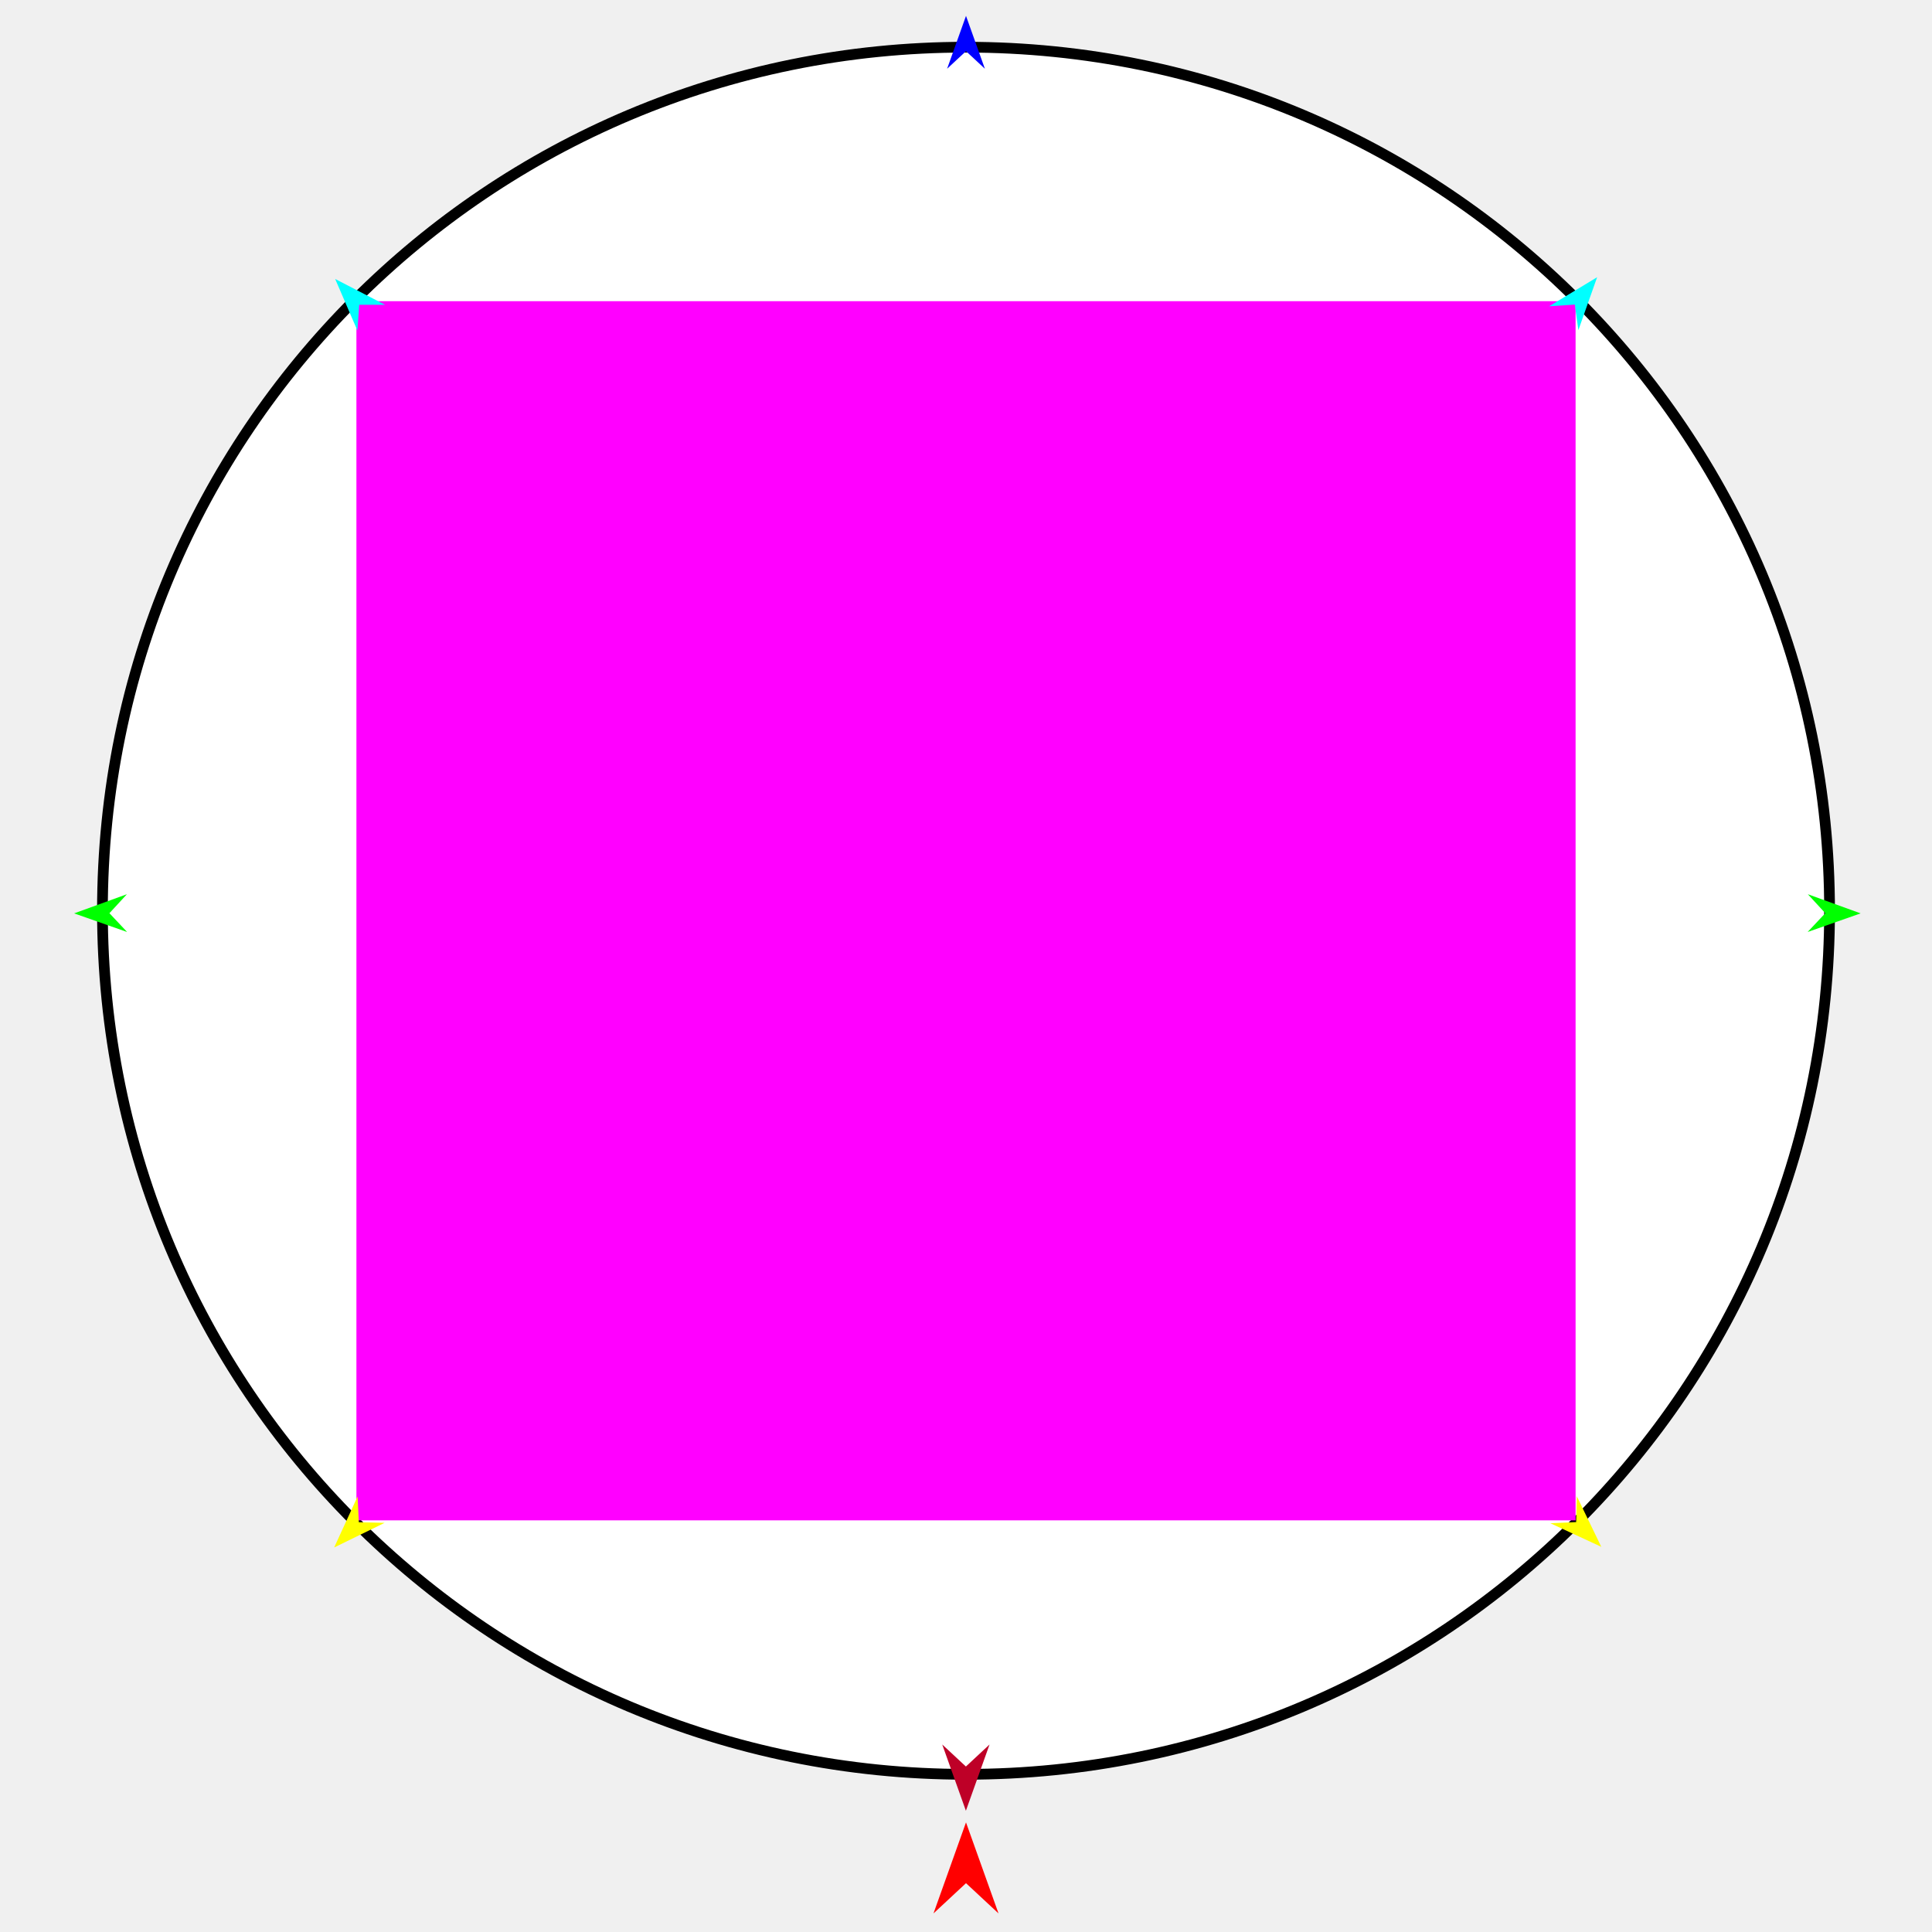
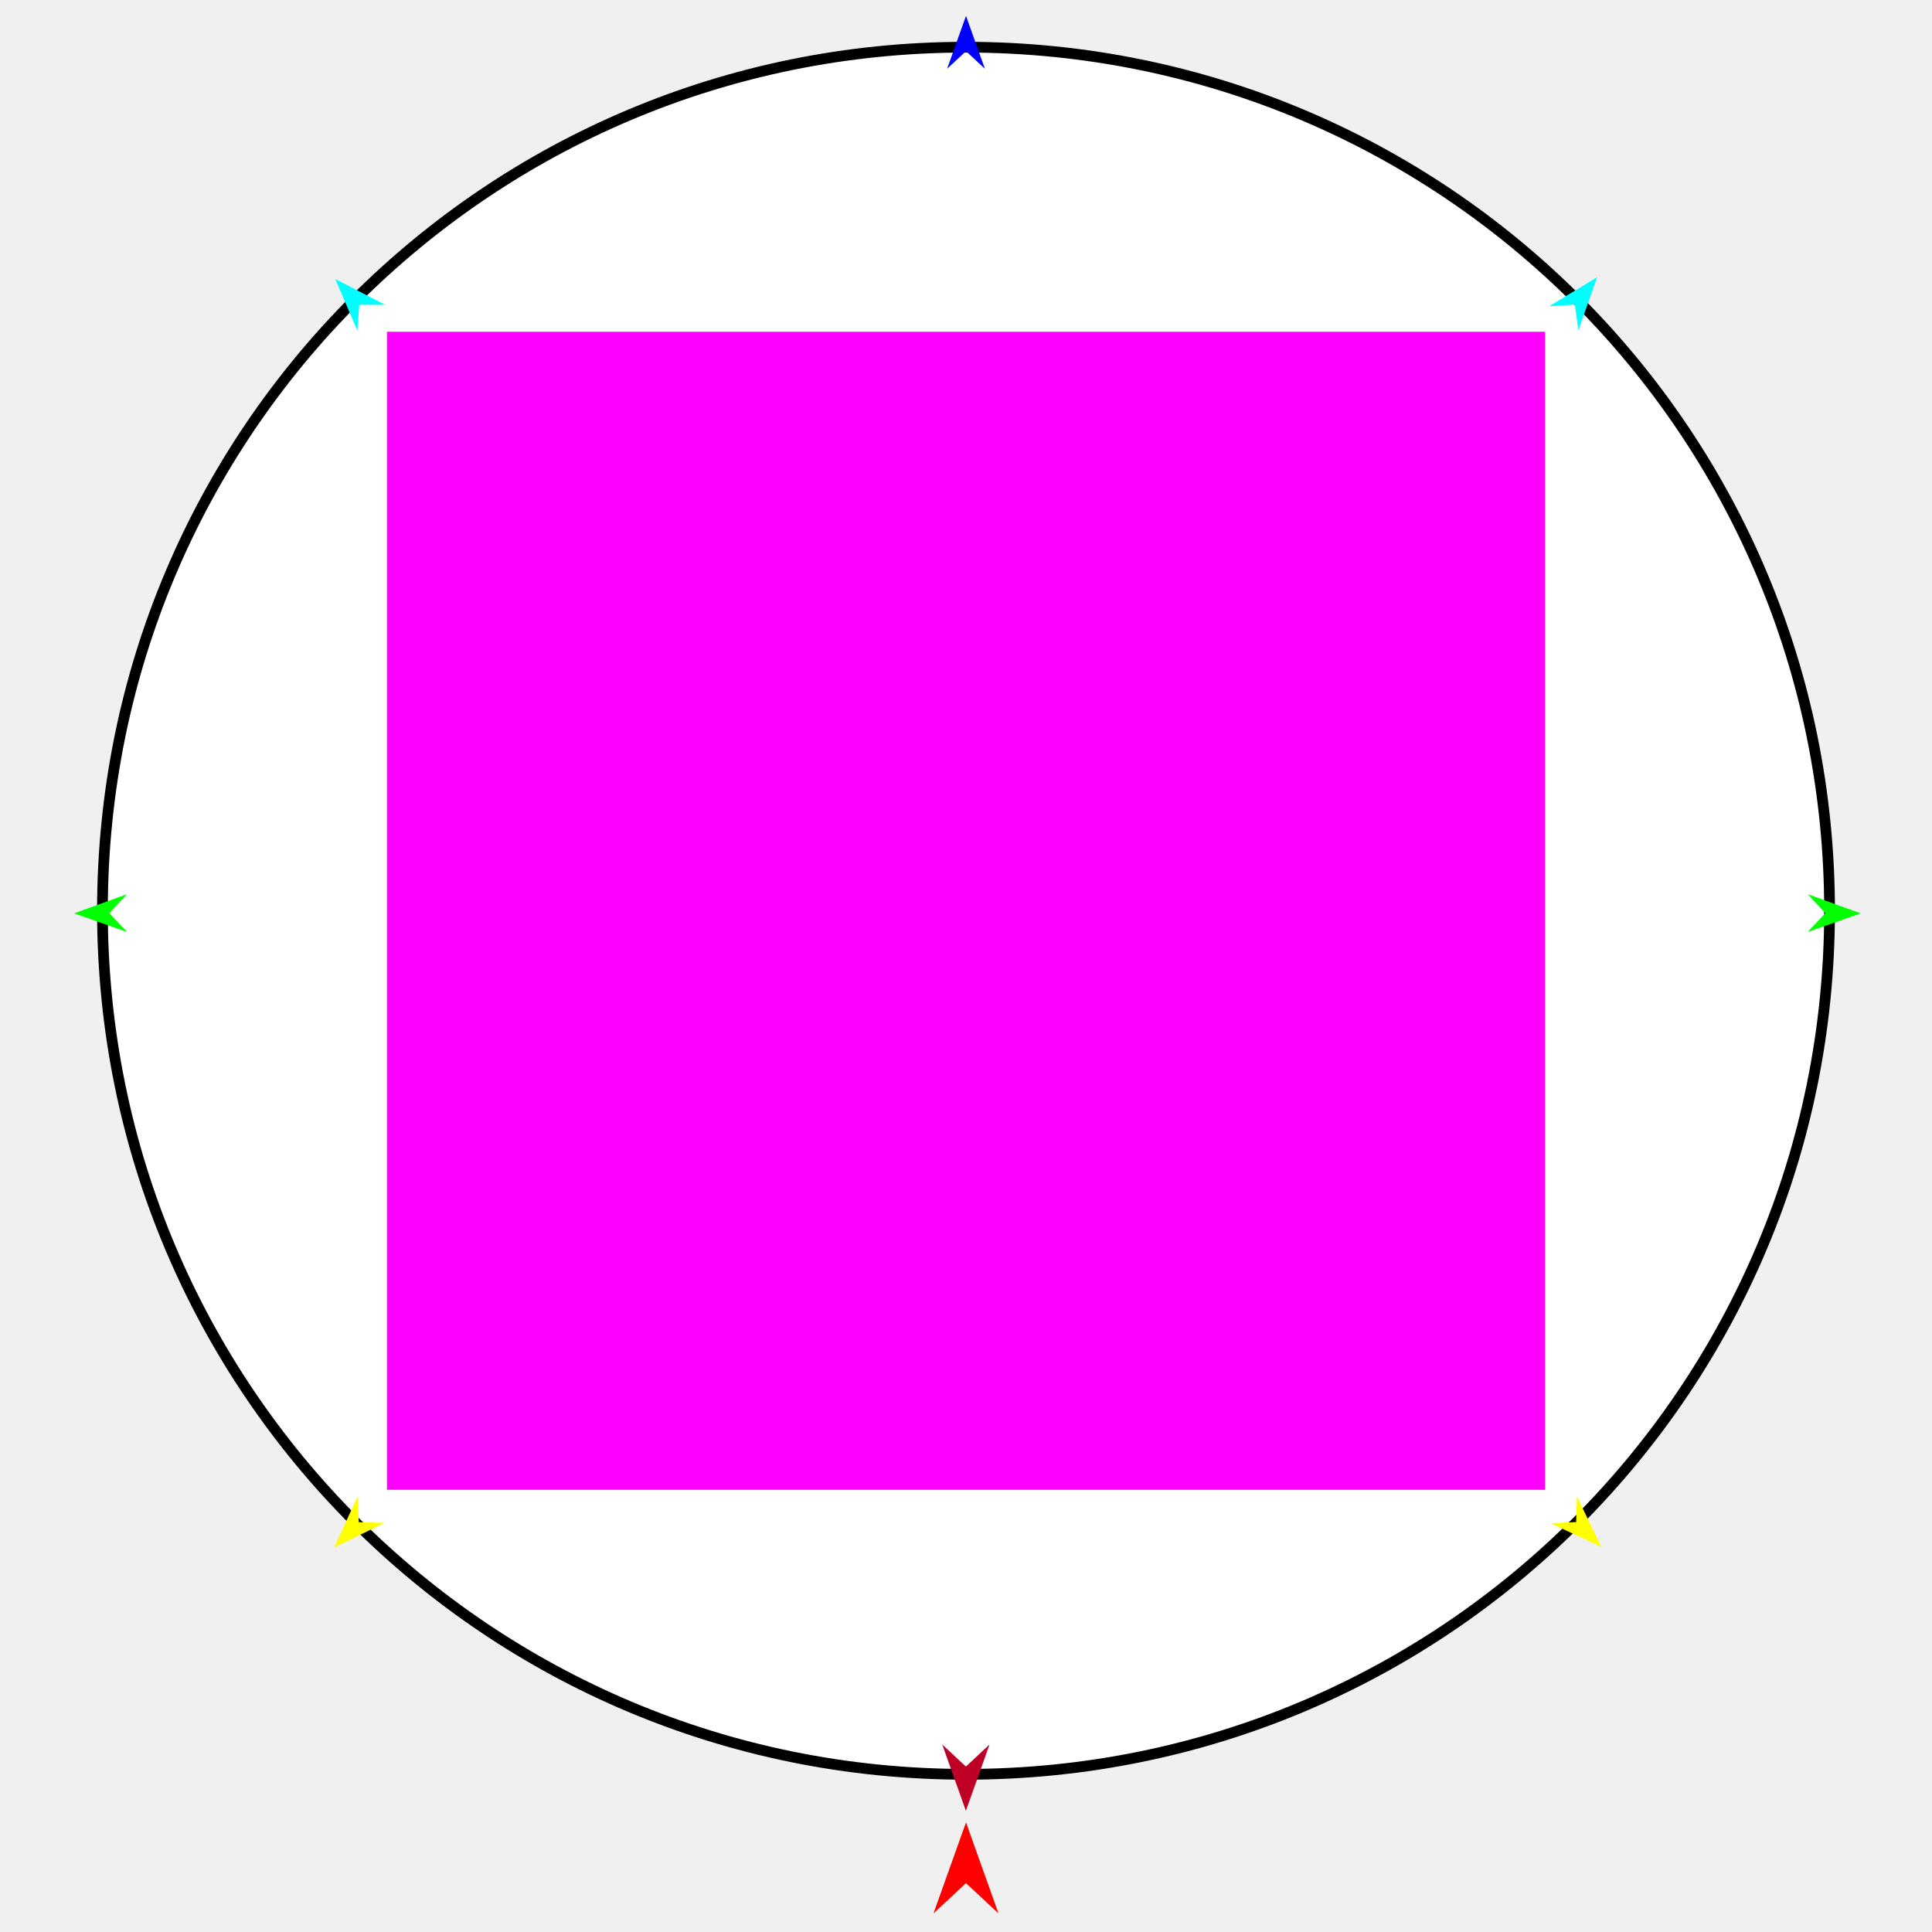
<svg xmlns="http://www.w3.org/2000/svg" version="1.1" id="Frame_0" width="720px" height="720px">
  <g id="circle">
    <g id="Circle">
      <path fill="#ffffff" fill-rule="evenodd" stroke="#000000" stroke-width="4" stroke-linecap="round" stroke-linejoin="round" d="M 360.000 17.588 C 538.126 17.588 681.822 161.283 681.822 339.409 C 681.822 517.536 538.126 661.231 360.000 661.231 C 181.874 661.231 38.178 517.536 38.178 339.409 C 38.178 161.283 181.874 17.588 360.000 17.588 Z" />
    </g>
    <g id="specs">
-       <path fill="#ff00ff" fill-rule="evenodd" stroke="none" d="M 132.825 566.585 C 132.870 566.585 587.130 566.585 587.175 566.585 C 587.175 566.539 587.175 112.280 587.175 112.234 C 587.130 112.234 132.870 112.234 132.825 112.234 C 132.825 112.280 132.825 566.539 132.825 566.585 Z" />
+       <path fill="#ff00ff" fill-rule="evenodd" stroke="none" d="M 144.210 555.200 C 144.253 555.200 575.747 555.200 575.790 555.200 C 575.790 555.156 575.790 123.662 575.790 123.619 C 575.747 123.619 144.253 123.619 144.210 123.619 C 144.210 123.662 144.210 555.156 144.210 555.200 Z" />
      <path fill="#ff0000" fill-rule="evenodd" stroke="none" d="M 360.000 679.153 C 360.001 679.156 372.114 713.074 372.116 713.077 C 372.114 713.076 360.001 701.805 360.000 701.804 C 359.999 701.805 347.886 713.076 347.884 713.077 C 347.886 713.074 359.999 679.156 360.000 679.153 Z" />
      <path fill="#0000ff" fill-rule="evenodd" stroke="none" d="M 360.000 5.914 C 360.001 5.916 367.037 25.618 367.038 25.620 C 367.037 25.620 360.001 19.073 360.000 19.072 C 359.999 19.073 352.963 25.620 352.962 25.620 C 352.963 25.618 359.999 5.916 360.000 5.914 Z" />
      <path fill="#00ff00" fill-rule="evenodd" stroke="none" d="M 27.624 340.388 C 27.626 340.388 47.293 333.252 47.295 333.251 C 47.294 333.252 40.783 340.321 40.782 340.322 C 40.783 340.323 47.365 347.326 47.366 347.327 C 47.364 347.326 27.626 340.389 27.624 340.388 Z" />
      <path fill="#ffff00" fill-rule="evenodd" stroke="none" d="M 124.531 576.697 C 124.532 576.695 133.264 557.683 133.265 557.682 C 133.265 557.682 133.725 567.283 133.725 567.284 C 133.726 567.284 143.334 567.517 143.335 567.517 C 143.333 567.517 124.533 576.696 124.531 576.697 Z" />
      <path fill="#ffff00" fill-rule="evenodd" stroke="none" d="M 596.761 576.464 C 596.760 576.462 587.648 557.629 587.647 557.627 C 587.647 557.628 587.380 567.236 587.380 567.237 C 587.379 567.237 577.777 567.663 577.776 567.663 C 577.778 567.664 596.759 576.463 596.761 576.464 Z" />
      <path fill="#00ff00" fill-rule="evenodd" stroke="none" d="M 693.395 340.388 C 693.393 340.388 673.727 333.252 673.725 333.251 C 673.725 333.252 680.237 340.321 680.237 340.322 C 680.237 340.323 673.654 347.326 673.654 347.327 C 673.656 347.326 693.393 340.389 693.395 340.388 Z" />
      <path fill="#00ffff" fill-rule="evenodd" stroke="none" d="M 595.202 103.308 C 595.201 103.310 588.217 123.031 588.216 123.033 C 588.216 123.032 586.894 113.512 586.893 113.511 C 586.893 113.511 577.303 114.144 577.302 114.144 C 577.303 114.143 595.200 103.309 595.202 103.308 Z" />
      <path fill="#00ffff" fill-rule="evenodd" stroke="none" d="M 124.907 103.962 C 124.908 103.963 133.191 123.175 133.192 123.177 C 133.192 123.176 133.877 113.589 133.877 113.588 C 133.878 113.588 143.489 113.580 143.490 113.580 C 143.488 113.580 124.909 103.962 124.907 103.962 Z" />
      <path fill="#be0027" fill-rule="evenodd" stroke="none" d="M 359.959 674.808 C 359.959 674.805 368.773 650.128 368.774 650.126 C 368.773 650.126 359.959 658.326 359.959 658.327 C 359.958 658.326 351.144 650.126 351.144 650.126 C 351.144 650.128 359.958 674.805 359.959 674.808 Z" />
    </g>
  </g>
</svg>
